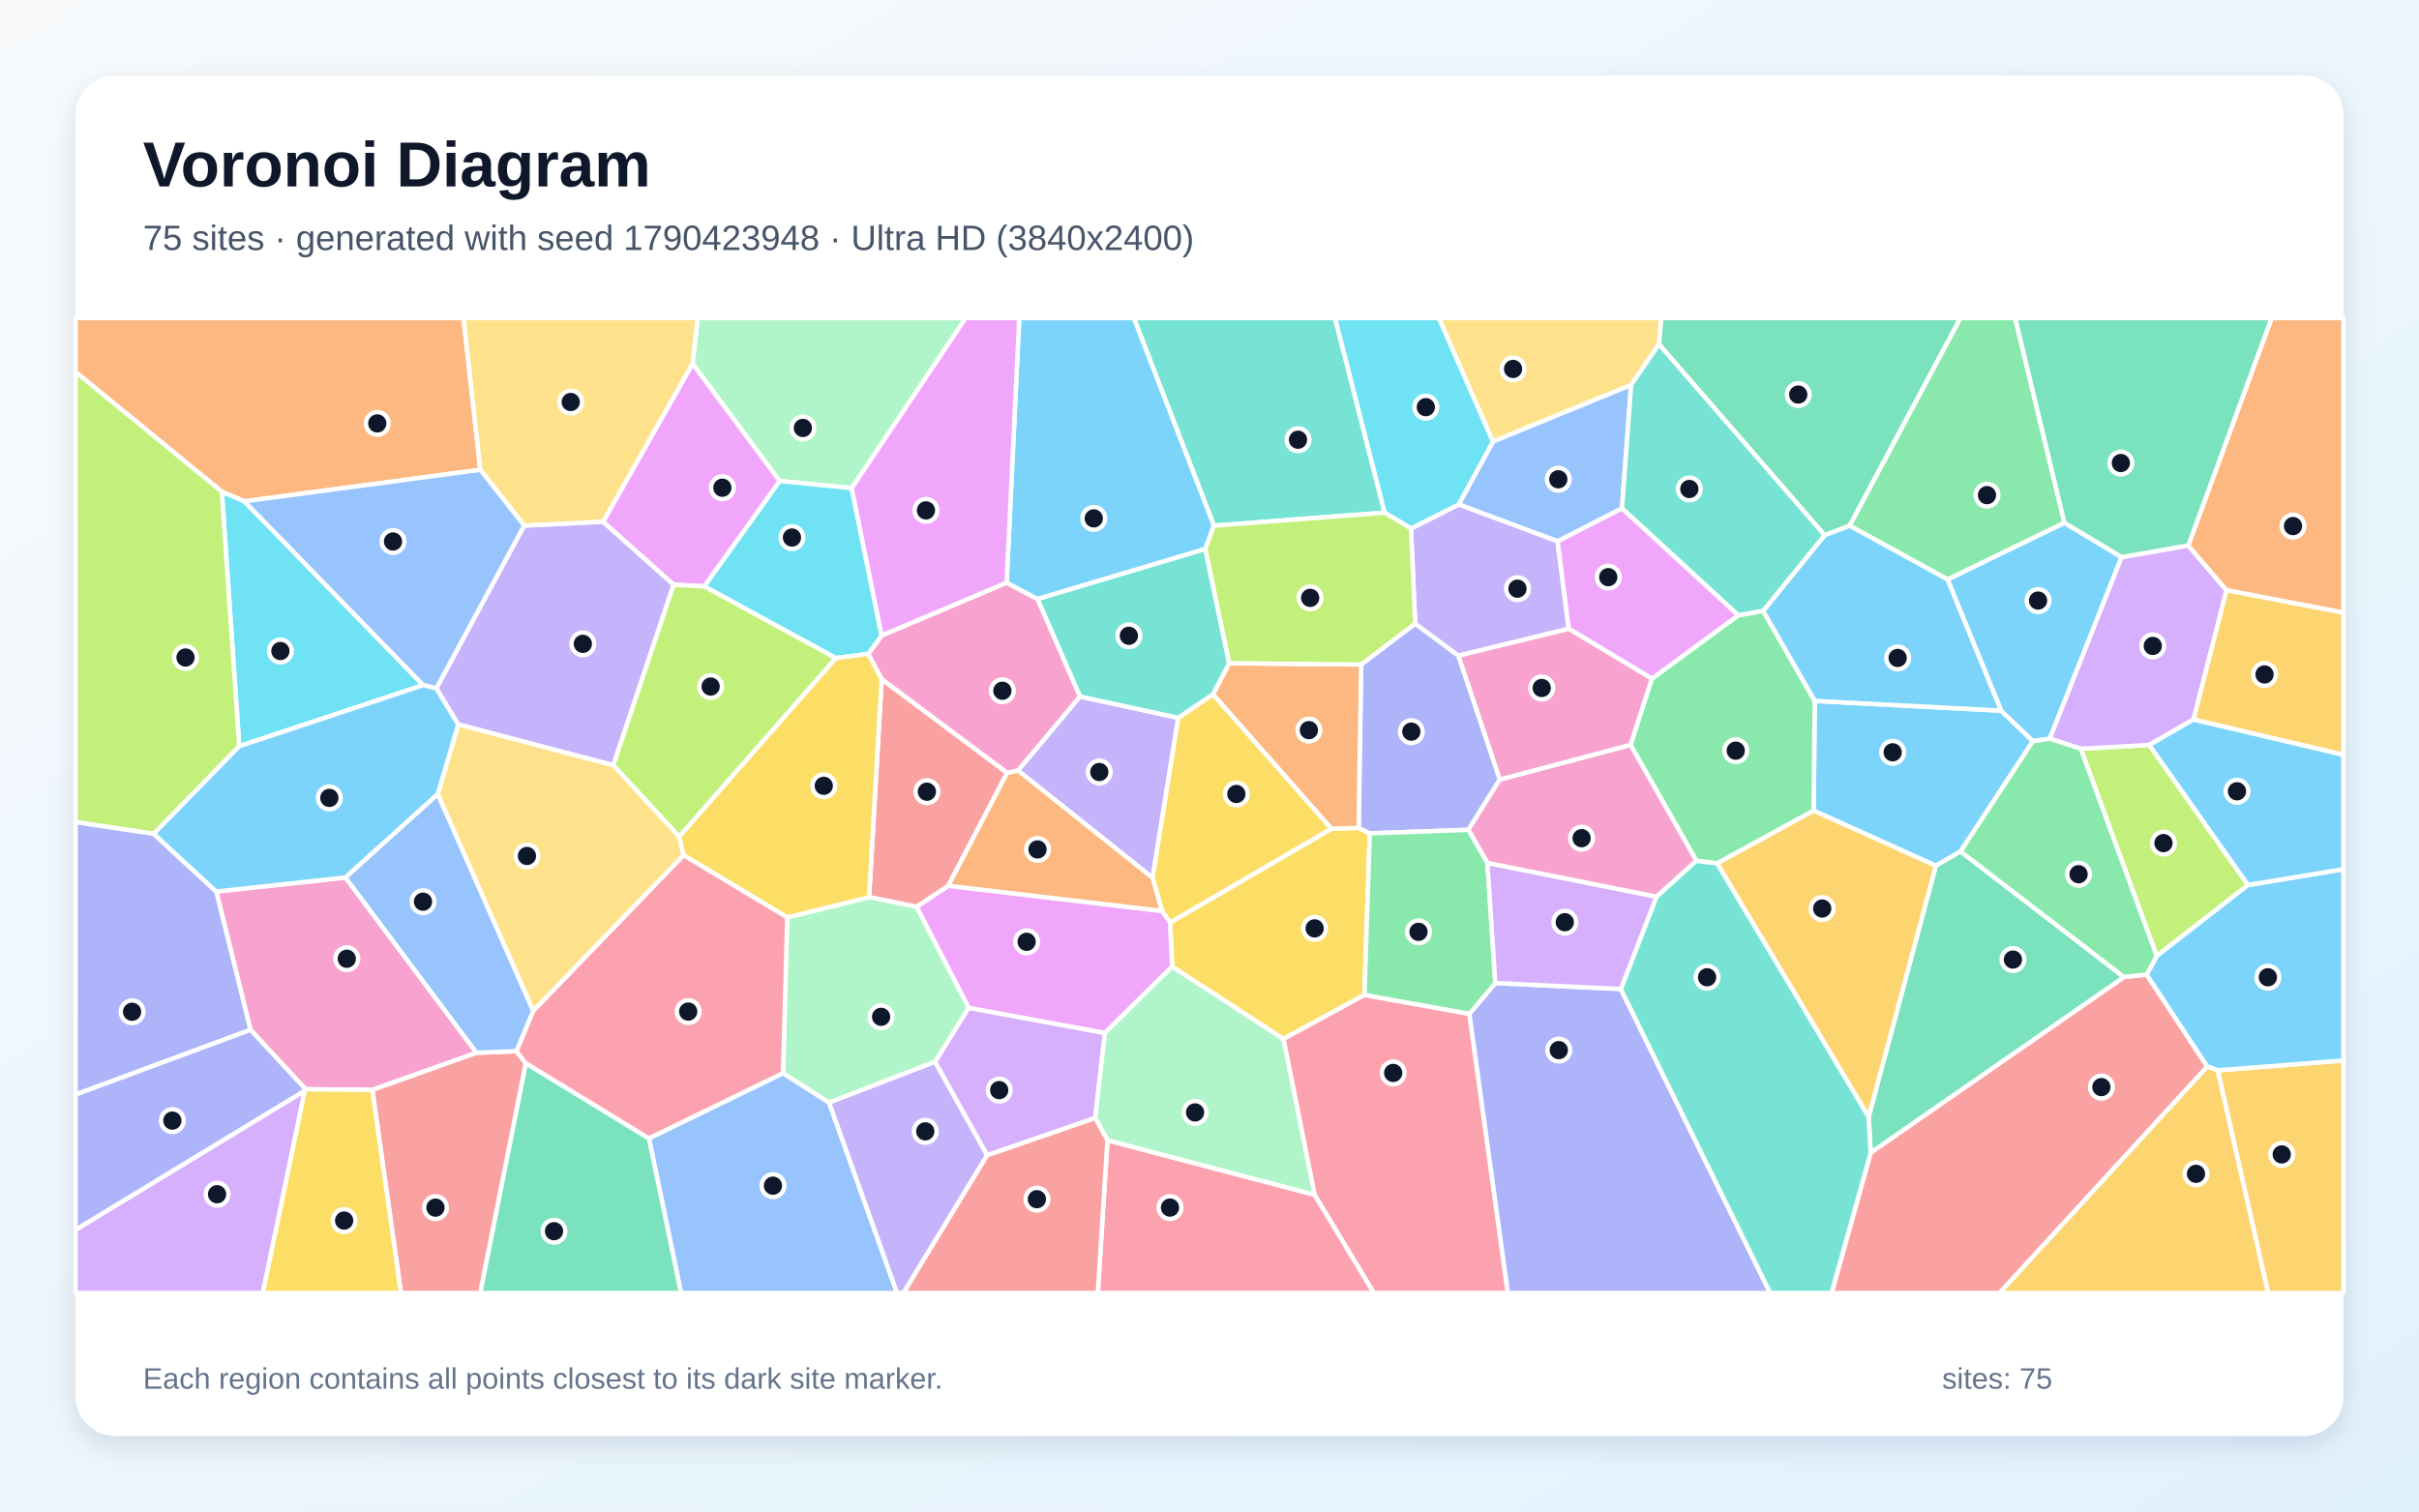
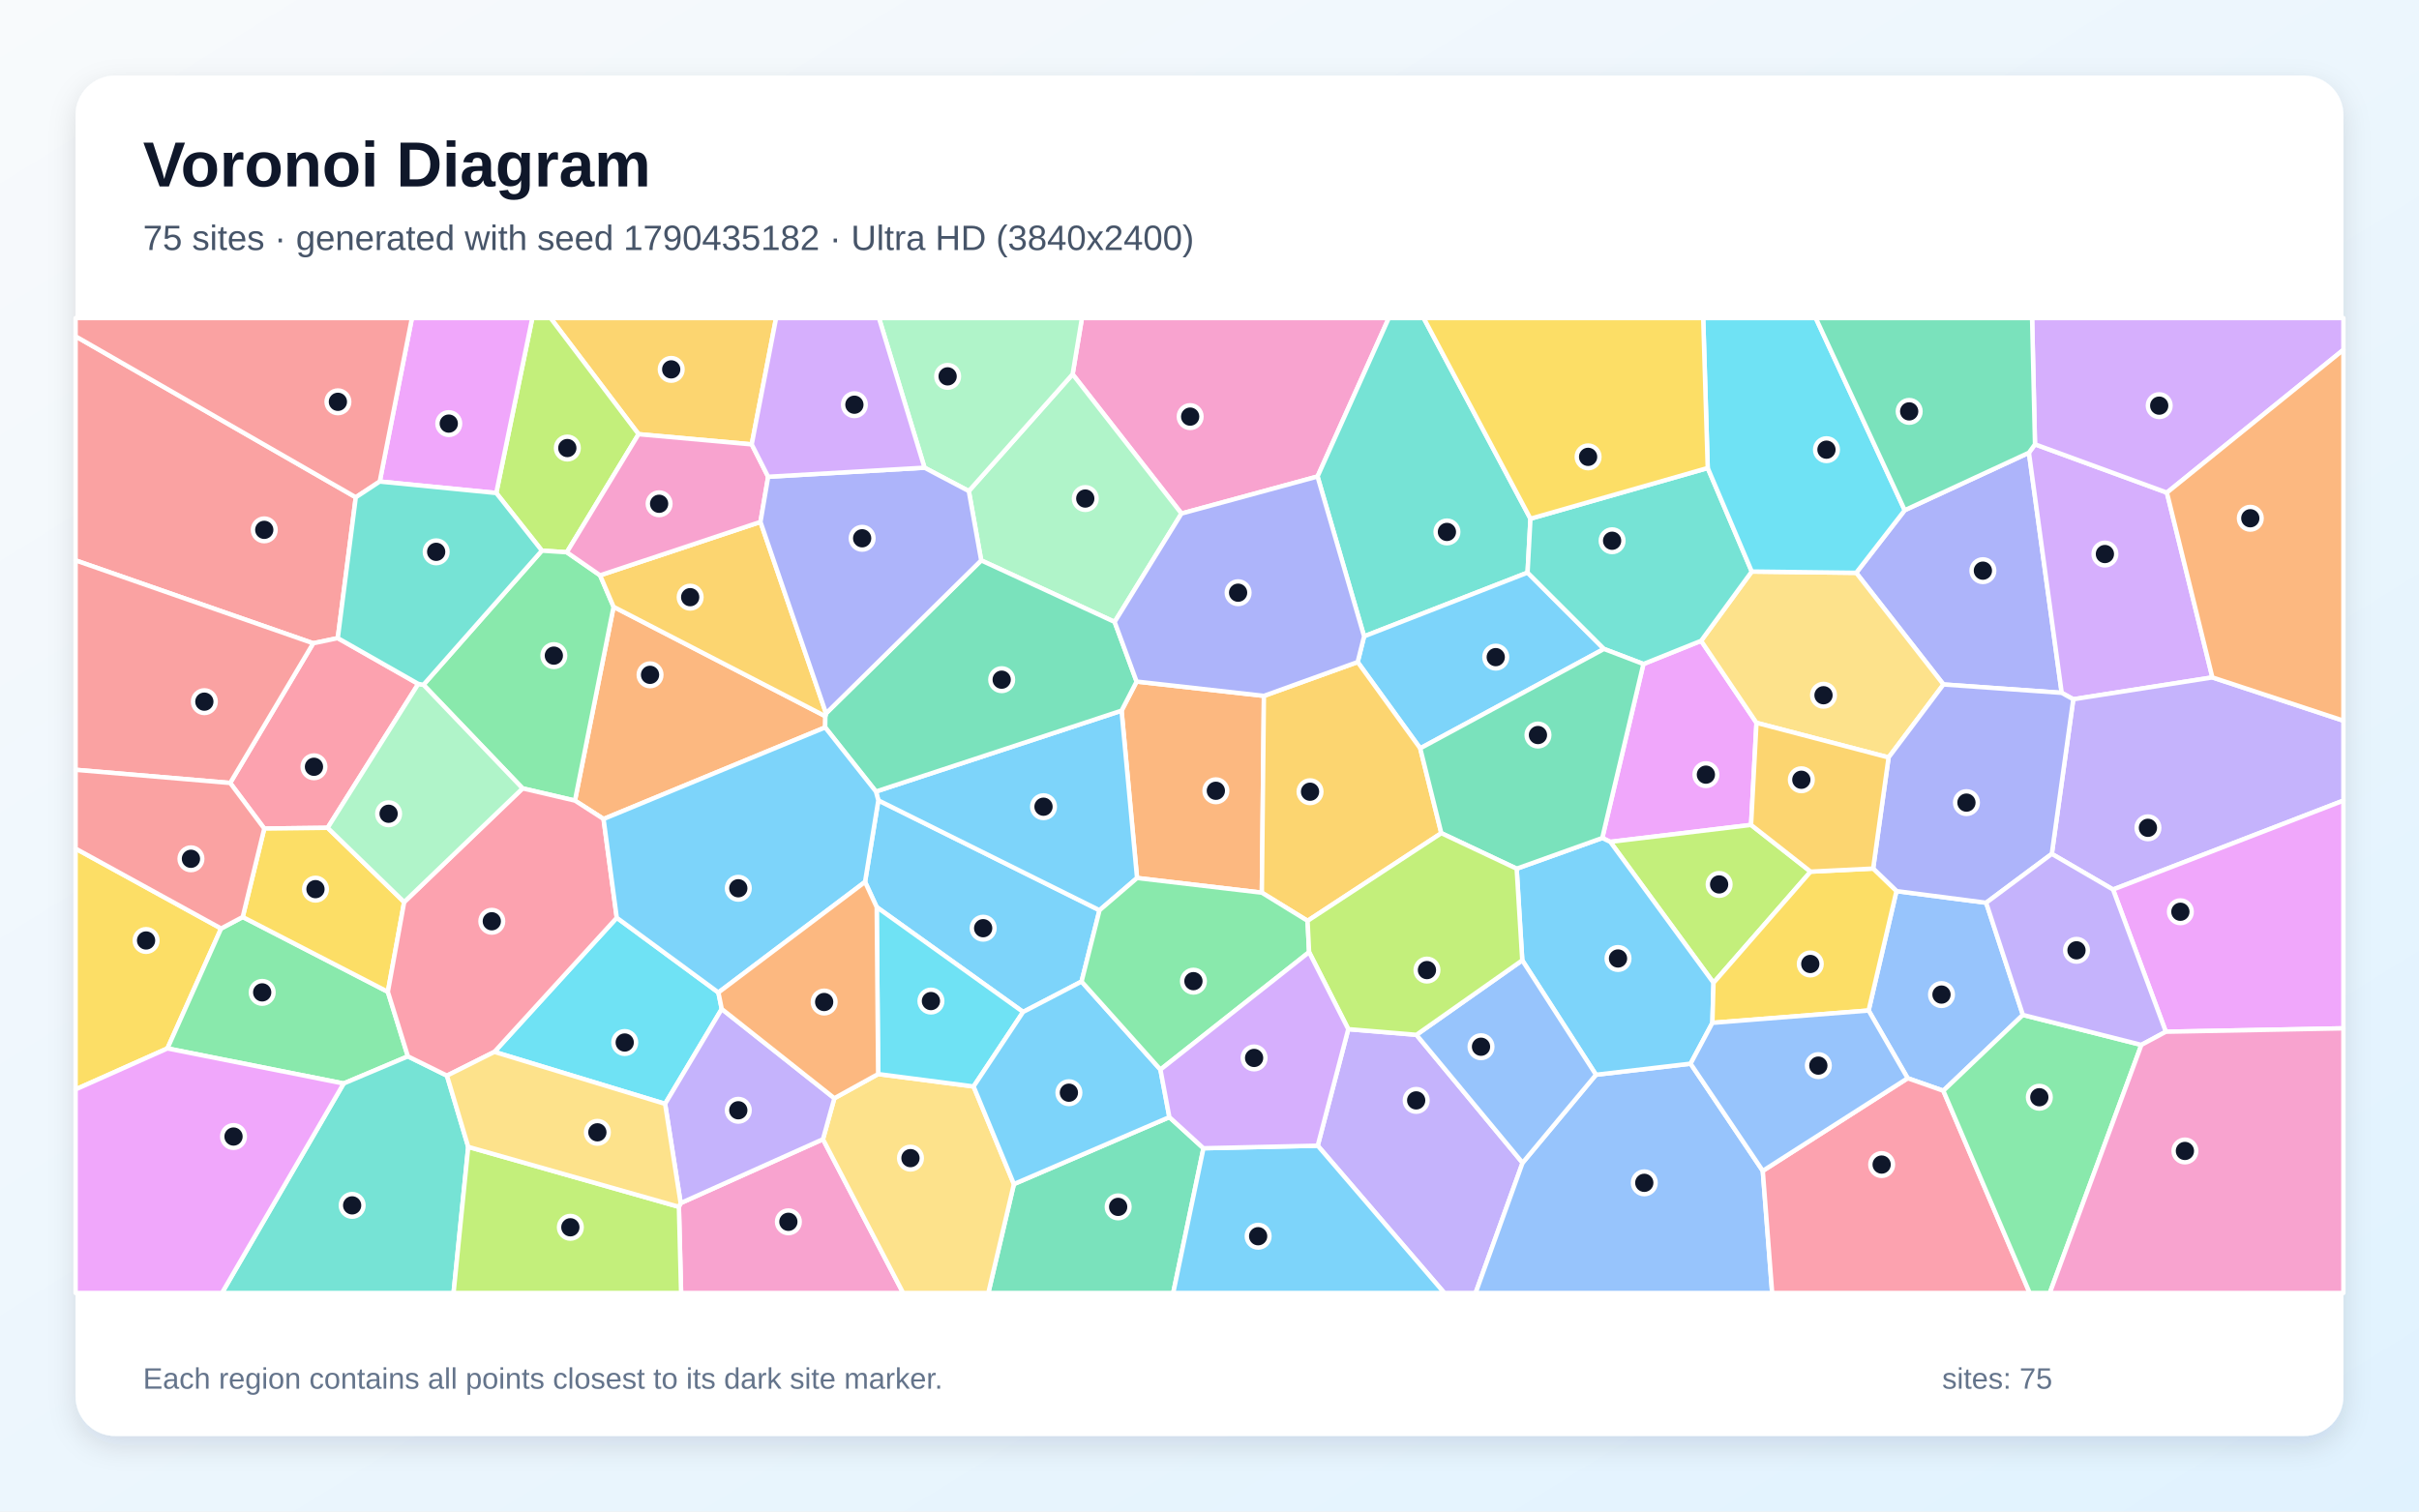
<svg xmlns="http://www.w3.org/2000/svg" width="3840" height="2400" viewBox="0 0 3840 2400" role="img" aria-labelledby="title description">
  <defs>
    <linearGradient id="background" x1="0" y1="0" x2="1" y2="1">
      <stop stop-color="#F8FAFC" />
      <stop offset="1" stop-color="#E0F2FE" />
    </linearGradient>
    <filter id="shadow" x="-5%" y="-5%" width="110%" height="110%">
      <feDropShadow dx="0" dy="15" stdDeviation="22" flood-color="#0F172A" flood-opacity=".12" />
    </filter>
  </defs>
  <rect width="3840" height="2400" fill="url(#background)" />
  <rect x="120" y="120" width="3600" height="2160" rx="63" fill="#FFFFFF" filter="url(#shadow)" />
  <g font-family="Arial, sans-serif">
    <text x="227" y="296" font-size="101" font-weight="700" fill="#0F172A">Voronoi Diagram</text>
-     <text x="227" y="397" font-size="56" fill="#475569">75 sites · generated with seed 1790423948 · Ultra HD (3840x2400)</text>
+     <text x="227" y="397" font-size="56" fill="#475569">75 sites · generated with seed 1790435182 · Ultra HD (3840x2400)</text>
  </g>
  <g stroke="#FFFFFF" stroke-width="7" stroke-linejoin="round">
-     <polygon points="3176.6,1128.4 3227.2,1176.8 3112.3,1351.9 3073.0,1374.7 2879.0,1287.2 2880.8,1112.9" fill="#38BDF8" fill-opacity="0.65" />
-     <polygon points="973.6,1215.1 727.4,1150.3 692.6,1093.0 832.1,834.5 957.4,828.3 1069.4,928.3" fill="#A78BFA" fill-opacity="0.65" />
-     <polygon points="1714.6,1106.0 1616.1,1223.5 1598.7,1227.3 1399.6,1078.5 1378.2,1038.3 1399.5,1009.1 1597.9,925.1 1647.2,951.2" fill="#F472B6" fill-opacity="0.65" />
-     <polygon points="762.5,745.9 387.9,796.0 352.1,780.7 120.0,590.6 120.0,505.0 735.8,505.0" fill="#FB923C" fill-opacity="0.65" />
-     <polygon points="2166.0,1579.8 2037.3,1649.7 1860.7,1534.9 1857.4,1464.9 2113.4,1315.8 2156.8,1314.5 2174.4,1323.2" fill="#FACC15" fill-opacity="0.65" />
-     <polygon points="2725.8,1371.0 2692.9,1366.8 2588.3,1182.7 2622.2,1077.6 2759.3,976.9 2798.9,969.9 2880.8,1112.9 2879.0,1287.2" fill="#4ADE80" fill-opacity="0.65" />
-     <polygon points="2198.1,814.0 1927.0,834.7 1799.9,505.0 2119.3,505.0" fill="#2DD4BF" fill-opacity="0.65" />
-     <polygon points="1030.1,1807.5 1243.0,1703.9 1316.2,1750.7 1424.0,2053.0 1081.1,2053.0" fill="#60A5FA" fill-opacity="0.65" />
-     <polygon points="1099.4,577.2 1237.9,763.7 1118.1,931.1 1069.4,928.3 957.4,828.3" fill="#E879F9" fill-opacity="0.65" />
-     <polygon points="834.6,1688.1 1030.1,1807.5 1081.1,2053.0 762.2,2053.0" fill="#34D399" fill-opacity="0.65" />
-     <polygon points="2969.6,1830.2 3371.6,1551.3 3407.6,1547.4 3504.0,1693.5 3174.2,2053.0 2907.5,2053.0" fill="#F87171" fill-opacity="0.65" />
-     <polygon points="2160.7,1055.1 2246.5,990.1 2315.2,1041.1 2380.9,1237.7 2330.9,1317.6 2174.4,1323.2 2156.8,1314.5" fill="#818CF8" fill-opacity="0.65" />
-     <polygon points="3520.4,1699.5 3720.0,1683.8 3720.0,2053.0 3600.4,2053.0" fill="#FBBF24" fill-opacity="0.65" />
-     <polygon points="3568.6,1405.2 3423.7,1518.0 3303.0,1188.8 3411.9,1182.9" fill="#A3E635" fill-opacity="0.65" />
-     <polygon points="1567.0,1834.4 1484.2,1686.0 1537.5,1600.1 1754.0,1640.1 1738.6,1775.2" fill="#C084FC" fill-opacity="0.65" />
-     <polygon points="2086.7,1897.0 2037.3,1649.7 2166.0,1579.8 2332.6,1609.7 2393.7,2053.0 2180.8,2053.0" fill="#FB7185" fill-opacity="0.65" />
-     <polygon points="379.8,1184.9 352.1,780.7 387.9,796.0 671.8,1087.8" fill="#22D3EE" fill-opacity="0.65" />
-     <polygon points="1352.0,775.1 1237.9,763.7 1099.4,577.2 1107.5,505.0 1532.9,505.0" fill="#86EFAC" fill-opacity="0.65" />
-     <polygon points="2633.6,546.4 2589.3,611.3 2369.9,701.2 2284.0,505.0 2637.3,505.0" fill="#FCD34D" fill-opacity="0.65" />
-     <polygon points="1927.0,834.7 1913.4,871.7 1647.2,951.2 1597.9,925.1 1618.0,505.0 1799.9,505.0" fill="#38BDF8" fill-opacity="0.65" />
-     <polygon points="3367.9,884.6 3253.9,1172.9 3227.2,1176.8 3176.6,1128.4 3091.5,920.0 3277.1,830.0" fill="#38BDF8" fill-opacity="0.65" />
-     <polygon points="1616.1,1223.5 1714.6,1106.0 1870.4,1139.7 1829.7,1393.9" fill="#A78BFA" fill-opacity="0.65" />
-     <polygon points="2629.5,1424.0 2361.2,1370.4 2330.9,1317.6 2380.9,1237.7 2588.3,1182.7 2692.9,1366.8" fill="#F472B6" fill-opacity="0.65" />
-     <polygon points="1925.4,1102.4 1951.3,1053.1 2160.7,1055.1 2156.8,1314.5 2113.4,1315.8" fill="#FB923C" fill-opacity="0.65" />
-     <polygon points="1844.4,1446.4 1829.7,1393.9 1870.4,1139.7 1925.4,1102.4 2113.4,1315.8 1857.4,1464.9" fill="#FACC15" fill-opacity="0.65" />
-     <polygon points="3277.1,830.0 3091.5,920.0 2936.0,834.6 3111.8,505.0 3199.0,505.0" fill="#4ADE80" fill-opacity="0.65" />
-     <polygon points="1913.4,871.7 1951.3,1053.1 1925.4,1102.4 1870.4,1139.7 1714.6,1106.0 1647.2,951.2" fill="#2DD4BF" fill-opacity="0.65" />
-     <polygon points="2574.8,807.3 2472.6,859.5 2315.5,801.0 2369.9,701.2 2589.3,611.3" fill="#60A5FA" fill-opacity="0.65" />
-     <polygon points="1754.0,1640.1 1537.5,1600.1 1454.9,1439.8 1505.3,1406.4 1844.4,1446.4 1857.4,1464.9 1860.7,1534.9" fill="#E879F9" fill-opacity="0.65" />
-     <polygon points="2966.3,1773.5 3073.0,1374.7 3112.3,1351.9 3371.6,1551.3 2969.6,1830.2" fill="#34D399" fill-opacity="0.65" />
-     <polygon points="1505.3,1406.4 1454.9,1439.8 1379.6,1424.5 1399.6,1078.5 1598.7,1227.3" fill="#F87171" fill-opacity="0.65" />
-     <polygon points="2332.6,1609.7 2373.7,1560.9 2572.9,1570.3 2810.1,2053.0 2393.7,2053.0" fill="#818CF8" fill-opacity="0.65" />
-     <polygon points="2725.8,1371.0 2879.0,1287.2 3073.0,1374.7 2966.3,1773.5" fill="#FBBF24" fill-opacity="0.65" />
-     <polygon points="379.8,1184.9 244.0,1324.0 120.0,1305.4 120.0,590.6 352.1,780.7" fill="#A3E635" fill-opacity="0.65" />
-     <polygon points="3473.7,866.1 3534.5,937.2 3482.1,1142.3 3411.9,1182.9 3303.0,1188.8 3253.9,1172.9 3367.9,884.6" fill="#C084FC" fill-opacity="0.65" />
-     <polygon points="1758.0,1810.5 2086.7,1897.0 2180.8,2053.0 1742.7,2053.0" fill="#FB7185" fill-opacity="0.65" />
-     <polygon points="1352.0,775.1 1399.5,1009.1 1378.2,1038.3 1326.7,1044.9 1118.1,931.1 1237.9,763.7" fill="#22D3EE" fill-opacity="0.65" />
-     <polygon points="1249.7,1456.7 1379.6,1424.5 1454.9,1439.8 1537.5,1600.1 1484.2,1686.0 1316.2,1750.7 1243.0,1703.9" fill="#86EFAC" fill-opacity="0.65" />
-     <polygon points="1099.4,577.2 957.4,828.3 832.1,834.5 762.5,745.9 735.8,505.0 1107.5,505.0" fill="#FCD34D" fill-opacity="0.65" />
-     <polygon points="2896.6,849.5 2936.0,834.6 3091.5,920.0 3176.6,1128.4 2880.8,1112.9 2798.9,969.9" fill="#38BDF8" fill-opacity="0.65" />
-     <polygon points="3520.4,1699.5 3504.0,1693.5 3407.6,1547.4 3423.7,1518.0 3568.6,1405.2 3720.0,1380.1 3720.0,1683.8" fill="#38BDF8" fill-opacity="0.65" />
-     <polygon points="2239.8,839.2 2315.5,801.0 2472.6,859.5 2490.3,998.4 2315.2,1041.1 2246.5,990.1" fill="#A78BFA" fill-opacity="0.65" />
-     <polygon points="548.4,1393.3 756.5,1671.6 591.0,1730.6 485.1,1729.5 397.6,1635.2 343.3,1415.6" fill="#F472B6" fill-opacity="0.65" />
-     <polygon points="1505.3,1406.4 1598.7,1227.3 1616.1,1223.5 1829.7,1393.9 1844.4,1446.4" fill="#FB923C" fill-opacity="0.65" />
-     <polygon points="1379.6,1424.5 1249.7,1456.7 1085.0,1357.8 1078.0,1328.3 1326.7,1044.9 1378.2,1038.3 1399.6,1078.5" fill="#FACC15" fill-opacity="0.65" />
-     <polygon points="3253.9,1172.9 3303.0,1188.8 3423.7,1518.0 3407.6,1547.4 3371.6,1551.3 3112.3,1351.9 3227.2,1176.8" fill="#4ADE80" fill-opacity="0.65" />
-     <polygon points="2896.6,849.5 2798.9,969.9 2759.3,976.9 2574.8,807.3 2589.3,611.3 2633.6,546.4" fill="#2DD4BF" fill-opacity="0.65" />
-     <polygon points="671.8,1087.8 387.9,796.0 762.5,745.9 832.1,834.5 692.6,1093.0" fill="#60A5FA" fill-opacity="0.65" />
-     <polygon points="2490.3,998.4 2472.6,859.5 2574.8,807.3 2759.3,976.9 2622.2,1077.6" fill="#E879F9" fill-opacity="0.65" />
-     <polygon points="2936.0,834.6 2896.6,849.5 2633.6,546.4 2637.3,505.0 3111.8,505.0" fill="#34D399" fill-opacity="0.65" />
-     <polygon points="591.0,1730.6 756.5,1671.6 819.8,1669.0 834.6,1688.1 762.2,2053.0 636.5,2053.0" fill="#F87171" fill-opacity="0.65" />
-     <polygon points="120.0,1738.0 120.0,1305.4 244.0,1324.0 343.3,1415.6 397.6,1635.2" fill="#818CF8" fill-opacity="0.65" />
-     <polygon points="3504.0,1693.5 3520.4,1699.5 3600.4,2053.0 3174.2,2053.0" fill="#FBBF24" fill-opacity="0.65" />
-     <polygon points="1326.7,1044.9 1078.0,1328.3 973.6,1215.1 1069.4,928.3 1118.1,931.1" fill="#A3E635" fill-opacity="0.65" />
-     <polygon points="120.0,1952.6 483.9,1731.7 417.3,2053.0 120.0,2053.0" fill="#C084FC" fill-opacity="0.65" />
-     <polygon points="834.6,1688.1 819.8,1669.0 846.3,1605.1 1085.0,1357.8 1249.7,1456.7 1243.0,1703.9 1030.1,1807.5" fill="#FB7185" fill-opacity="0.65" />
-     <polygon points="2369.9,701.2 2315.5,801.0 2239.8,839.2 2198.1,814.0 2119.3,505.0 2284.0,505.0" fill="#22D3EE" fill-opacity="0.65" />
-     <polygon points="1758.0,1810.5 1738.6,1775.2 1754.0,1640.1 1860.7,1534.9 2037.3,1649.7 2086.7,1897.0" fill="#86EFAC" fill-opacity="0.65" />
-     <polygon points="846.3,1605.1 694.9,1261.1 727.4,1150.3 973.6,1215.1 1078.0,1328.3 1085.0,1357.8" fill="#FCD34D" fill-opacity="0.65" />
-     <polygon points="3568.6,1405.2 3411.9,1182.9 3482.1,1142.3 3720.0,1198.3 3720.0,1380.1" fill="#38BDF8" fill-opacity="0.65" />
-     <polygon points="694.9,1261.1 548.4,1393.3 343.3,1415.6 244.0,1324.0 379.8,1184.9 671.8,1087.8 692.6,1093.0 727.4,1150.3" fill="#38BDF8" fill-opacity="0.65" />
-     <polygon points="1316.2,1750.7 1484.2,1686.0 1567.0,1834.4 1434.2,2053.0 1424.0,2053.0" fill="#A78BFA" fill-opacity="0.65" />
-     <polygon points="2490.3,998.4 2622.2,1077.6 2588.3,1182.7 2380.9,1237.7 2315.2,1041.1" fill="#F472B6" fill-opacity="0.65" />
-     <polygon points="3534.5,937.2 3473.7,866.1 3606.0,505.0 3720.0,505.0 3720.0,972.8" fill="#FB923C" fill-opacity="0.65" />
-     <polygon points="483.9,1731.7 485.1,1729.5 591.0,1730.6 636.5,2053.0 417.3,2053.0" fill="#FACC15" fill-opacity="0.65" />
-     <polygon points="2361.2,1370.4 2373.7,1560.9 2332.6,1609.7 2166.0,1579.8 2174.4,1323.2 2330.9,1317.6" fill="#4ADE80" fill-opacity="0.65" />
-     <polygon points="2572.9,1570.3 2629.5,1424.0 2692.9,1366.8 2725.8,1371.0 2966.3,1773.5 2969.6,1830.2 2907.5,2053.0 2810.1,2053.0" fill="#2DD4BF" fill-opacity="0.65" />
-     <polygon points="694.9,1261.1 846.3,1605.1 819.8,1669.0 756.5,1671.6 548.4,1393.3" fill="#60A5FA" fill-opacity="0.65" />
-     <polygon points="1597.9,925.1 1399.5,1009.1 1352.0,775.1 1532.9,505.0 1618.0,505.0" fill="#E879F9" fill-opacity="0.65" />
-     <polygon points="3473.7,866.1 3367.9,884.6 3277.1,830.0 3199.0,505.0 3606.0,505.0" fill="#34D399" fill-opacity="0.65" />
-     <polygon points="1567.0,1834.4 1738.6,1775.2 1758.0,1810.5 1742.7,2053.0 1434.2,2053.0" fill="#F87171" fill-opacity="0.65" />
-     <polygon points="483.9,1731.7 120.0,1952.6 120.0,1738.0 397.6,1635.2 485.1,1729.5" fill="#818CF8" fill-opacity="0.65" />
-     <polygon points="3482.1,1142.3 3534.5,937.2 3720.0,972.8 3720.0,1198.3" fill="#FBBF24" fill-opacity="0.65" />
-     <polygon points="1951.3,1053.1 1913.4,871.7 1927.0,834.7 2198.1,814.0 2239.8,839.2 2246.5,990.1 2160.7,1055.1" fill="#A3E635" fill-opacity="0.65" />
-     <polygon points="2572.9,1570.3 2373.7,1560.9 2361.2,1370.4 2629.5,1424.0" fill="#C084FC" fill-opacity="0.65" />
+     <polygon points="1716.9,1558.5 1624.1,1606.8 1391.7,1440.3 1373.2,1400.3 1394.3,1270.8 1745.4,1445.3" fill="#38BDF8" fill-opacity="0.65" />
+     <polygon points="2091.8,1819.1 2140.3,1634.1 2248.5,1643.1 2417.0,1846.3 2342.4,2053.0 2292.8,2053.0" fill="#A78BFA" fill-opacity="0.65" />
+     <polygon points="2091.5,756.6 1875.5,815.4 1702.7,594.2 1717.5,505.0 2204.6,505.0" fill="#F472B6" fill-opacity="0.65" />
+     <polygon points="1805.0,1394.1 1780.4,1128.4 1804.3,1082.2 2006.4,1104.9 2003.1,1417.4" fill="#FB923C" fill-opacity="0.65" />
+     <polygon points="351.0,1474.3 265.8,1664.7 120.0,1729.8 120.0,1347.4" fill="#FACC15" fill-opacity="0.65" />
+     <polygon points="647.5,1677.3 545.5,1720.4 265.8,1664.7 351.0,1474.3 385.3,1456.0 615.7,1574.8" fill="#4ADE80" fill-opacity="0.65" />
+     <polygon points="2429.5,823.6 2424.9,909.2 2165.4,1010.4 2091.5,756.6 2204.6,505.0 2260.0,505.0" fill="#2DD4BF" fill-opacity="0.65" />
+     <polygon points="3211.2,1611.5 3084.9,1731.9 3028.3,1712.0 2966.3,1604.5 3010.5,1414.9 3152.9,1433.4" fill="#60A5FA" fill-opacity="0.65" />
+     <polygon points="2779.7,1309.8 2556.2,1336.7 2543.5,1330.6 2608.8,1054.3 2700.4,1017.5 2788.3,1147.7" fill="#E879F9" fill-opacity="0.65" />
+     <polygon points="1609.5,1880.1 1856.3,1773.8 1910.4,1823.2 1862.4,2053.0 1568.9,2053.0" fill="#34D399" fill-opacity="0.65" />
+     <polygon points="564.8,789.6 536.2,1013.2 497.2,1021.4 120.0,889.8 120.0,534.0" fill="#F87171" fill-opacity="0.65" />
+     <polygon points="3023.6,810.1 3220.8,718.8 3272.8,1100.1 3085.1,1086.8 2946.6,909.5" fill="#818CF8" fill-opacity="0.65" />
+     <polygon points="1193.3,705.6 1013.7,689.4 874.0,505.0 1232.0,505.0" fill="#FBBF24" fill-opacity="0.65" />
+     <polygon points="899.8,876.9 860.2,874.3 787.8,782.8 845.0,505.0 874.0,505.0 1013.7,689.4" fill="#A3E635" fill-opacity="0.65" />
+     <polygon points="3512.0,1075.6 3291.2,1110.3 3272.8,1100.1 3220.8,718.8 3230.4,705.5 3439.8,782.2" fill="#C084FC" fill-opacity="0.65" />
+     <polygon points="664.0,1085.9 520.1,1314.4 419.5,1315.6 365.4,1243.2 497.2,1021.4 536.2,1013.2" fill="#FB7185" fill-opacity="0.65" />
+     <polygon points="784.8,1670.2 979.1,1457.2 1140.4,1575.9 1145.7,1602.1 1055.8,1752.7" fill="#22D3EE" fill-opacity="0.65" />
+     <polygon points="1537.9,779.7 1702.7,594.2 1875.5,815.4 1769.4,987.5 1557.6,889.8" fill="#86EFAC" fill-opacity="0.65" />
+     <polygon points="2780.8,907.5 2946.6,909.5 3085.1,1086.8 2998.0,1202.7 2788.3,1147.7 2700.4,1017.5" fill="#FCD34D" fill-opacity="0.65" />
+     <polygon points="2546.2,1030.4 2254.5,1188.2 2155.2,1051.2 2165.4,1010.4 2424.9,909.2" fill="#38BDF8" fill-opacity="0.65" />
+     <polygon points="1390.5,1256.8 1780.4,1128.4 1805.0,1394.1 1745.4,1445.3 1394.3,1270.8" fill="#38BDF8" fill-opacity="0.65" />
+     <polygon points="3354.3,1412.4 3257.1,1355.8 3291.2,1110.3 3512.0,1075.6 3720.0,1144.3 3720.0,1271.2" fill="#A78BFA" fill-opacity="0.65" />
+     <polygon points="1077.7,1916.2 1080.5,1910.3 1306.4,1808.9 1433.7,2053.0 1081.2,2053.0" fill="#F472B6" fill-opacity="0.65" />
+     <polygon points="958.1,1300.4 912.7,1271.2 974.0,963.5 1310.2,1137.2 1309.9,1155.0" fill="#FB923C" fill-opacity="0.65" />
+     <polygon points="641.6,1432.3 615.7,1574.8 385.3,1456.0 419.5,1315.6 520.1,1314.4" fill="#FACC15" fill-opacity="0.65" />
+     <polygon points="952.6,913.5 974.0,963.5 912.7,1271.2 829.6,1251.8 672.2,1087.3 860.2,874.3 899.8,876.9" fill="#4ADE80" fill-opacity="0.65" />
+     <polygon points="2710.9,743.1 2780.8,907.5 2700.4,1017.5 2608.8,1054.3 2546.2,1030.4 2424.9,909.2 2429.5,823.6" fill="#2DD4BF" fill-opacity="0.65" />
+     <polygon points="2417.0,1846.3 2533.5,1706.5 2683.7,1688.9 2798.3,1859.1 2813.2,2053.0 2342.4,2053.0" fill="#60A5FA" fill-opacity="0.65" />
+     <polygon points="787.8,782.8 602.8,764.6 653.9,505.0 845.0,505.0" fill="#E879F9" fill-opacity="0.65" />
+     <polygon points="1309.9,1155.0 1310.2,1137.2 1311.3,1132.7 1557.6,889.8 1769.4,987.5 1804.3,1082.2 1780.4,1128.4 1390.5,1256.8" fill="#34D399" fill-opacity="0.65" />
+     <polygon points="602.8,764.6 564.8,789.6 120.0,534.0 120.0,505.0 653.9,505.0" fill="#F87171" fill-opacity="0.65" />
+     <polygon points="3257.1,1355.8 3152.9,1433.4 3010.5,1414.9 2973.5,1379.1 2998.0,1202.7 3085.1,1086.8 3272.8,1100.1 3291.2,1110.3" fill="#818CF8" fill-opacity="0.65" />
+     <polygon points="1207.2,828.7 1311.3,1132.7 1310.2,1137.2 974.0,963.5 952.6,913.5" fill="#FBBF24" fill-opacity="0.65" />
+     <polygon points="2874.2,1384.0 2720.1,1560.5 2556.2,1336.7 2779.7,1309.8" fill="#A3E635" fill-opacity="0.65" />
+     <polygon points="3439.8,782.2 3230.4,705.5 3225.8,505.0 3720.0,505.0 3720.0,555.4" fill="#C084FC" fill-opacity="0.65" />
+     <polygon points="2798.3,1859.1 3028.3,1712.0 3084.9,1731.9 3222.0,2053.0 2813.2,2053.0" fill="#FB7185" fill-opacity="0.65" />
+     <polygon points="3023.6,810.1 2946.6,909.5 2780.8,907.5 2710.9,743.1 2703.7,505.0 2882.4,505.0" fill="#22D3EE" fill-opacity="0.65" />
+     <polygon points="1702.7,594.2 1537.9,779.7 1467.6,742.6 1395.3,505.0 1717.5,505.0" fill="#86EFAC" fill-opacity="0.65" />
+     <polygon points="1306.4,1808.9 1324.5,1743.8 1394.0,1705.4 1545.5,1725.1 1609.5,1880.1 1568.9,2053.0 1433.7,2053.0" fill="#FCD34D" fill-opacity="0.65" />
+     <polygon points="1910.4,1823.2 2091.8,1819.1 2292.8,2053.0 1862.4,2053.0" fill="#38BDF8" fill-opacity="0.65" />
+     <polygon points="2720.1,1560.5 2718.3,1624.1 2683.7,1688.9 2533.5,1706.5 2416.5,1524.8 2407.6,1379.3 2543.5,1330.6 2556.2,1336.7" fill="#38BDF8" fill-opacity="0.65" />
+     <polygon points="1324.5,1743.8 1306.4,1808.9 1080.5,1910.3 1055.8,1752.7 1145.7,1602.1" fill="#A78BFA" fill-opacity="0.65" />
+     <polygon points="1219.4,757.0 1207.2,828.7 952.6,913.5 899.8,876.9 1013.7,689.4 1193.3,705.6" fill="#F472B6" fill-opacity="0.65" />
+     <polygon points="3512.0,1075.6 3439.8,782.2 3720.0,555.4 3720.0,1144.3" fill="#FB923C" fill-opacity="0.65" />
+     <polygon points="2718.3,1624.1 2720.1,1560.5 2874.2,1384.0 2973.5,1379.1 3010.5,1414.9 2966.3,1604.5" fill="#FACC15" fill-opacity="0.65" />
+     <polygon points="3084.9,1731.9 3211.2,1611.5 3399.3,1659.1 3253.9,2053.0 3222.0,2053.0" fill="#4ADE80" fill-opacity="0.65" />
+     <polygon points="545.5,1720.4 647.5,1677.3 709.5,1707.9 743.3,1821.0 720.0,2053.0 352.3,2053.0" fill="#2DD4BF" fill-opacity="0.65" />
+     <polygon points="2798.3,1859.1 2683.7,1688.9 2718.3,1624.1 2966.3,1604.5 3028.3,1712.0" fill="#60A5FA" fill-opacity="0.65" />
+     <polygon points="3438.1,1638.2 3354.3,1412.4 3720.0,1271.2 3720.0,1632.8" fill="#E879F9" fill-opacity="0.65" />
+     <polygon points="3230.4,705.5 3220.8,718.8 3023.6,810.1 2882.4,505.0 3225.8,505.0" fill="#34D399" fill-opacity="0.65" />
+     <polygon points="365.4,1243.2 120.0,1222.3 120.0,889.8 497.2,1021.4" fill="#F87171" fill-opacity="0.65" />
+     <polygon points="1467.6,742.6 1537.9,779.7 1557.6,889.8 1311.3,1132.7 1207.2,828.7 1219.4,757.0" fill="#818CF8" fill-opacity="0.65" />
+     <polygon points="2155.2,1051.2 2254.5,1188.2 2288.0,1322.9 2075.7,1462.1 2003.1,1417.4 2006.4,1104.9" fill="#FBBF24" fill-opacity="0.65" />
+     <polygon points="743.3,1821.0 1077.7,1916.2 1081.2,2053.0 720.0,2053.0" fill="#A3E635" fill-opacity="0.65" />
+     <polygon points="1467.6,742.6 1219.4,757.0 1193.3,705.6 1232.0,505.0 1395.3,505.0" fill="#C084FC" fill-opacity="0.65" />
+     <polygon points="829.6,1251.8 912.7,1271.2 958.1,1300.4 979.1,1457.2 784.8,1670.2 709.5,1707.9 647.5,1677.3 615.7,1574.8 641.6,1432.3" fill="#FB7185" fill-opacity="0.65" />
+     <polygon points="1545.5,1725.1 1394.0,1705.4 1391.7,1440.3 1624.1,1606.8" fill="#22D3EE" fill-opacity="0.65" />
+     <polygon points="672.2,1087.3 829.6,1251.8 641.6,1432.3 520.1,1314.4 664.0,1085.9" fill="#86EFAC" fill-opacity="0.65" />
+     <polygon points="743.3,1821.0 709.5,1707.9 784.8,1670.2 1055.8,1752.7 1080.5,1910.3 1077.7,1916.2" fill="#FCD34D" fill-opacity="0.65" />
+     <polygon points="1545.5,1725.1 1624.1,1606.8 1716.9,1558.5 1842.1,1698.3 1856.3,1773.8 1609.5,1880.1" fill="#38BDF8" fill-opacity="0.65" />
+     <polygon points="1140.4,1575.9 979.1,1457.2 958.1,1300.4 1309.9,1155.0 1390.5,1256.8 1394.3,1270.8 1373.2,1400.3" fill="#38BDF8" fill-opacity="0.65" />
+     <polygon points="3438.1,1638.2 3399.3,1659.1 3211.2,1611.5 3152.9,1433.4 3257.1,1355.8 3354.3,1412.4" fill="#A78BFA" fill-opacity="0.65" />
+     <polygon points="3399.3,1659.1 3438.1,1638.2 3720.0,1632.8 3720.0,2053.0 3253.9,2053.0" fill="#F472B6" fill-opacity="0.65" />
+     <polygon points="1394.0,1705.4 1324.5,1743.8 1145.7,1602.1 1140.4,1575.9 1373.2,1400.3 1391.7,1440.3" fill="#FB923C" fill-opacity="0.65" />
+     <polygon points="2710.9,743.1 2429.5,823.6 2260.0,505.0 2703.7,505.0" fill="#FACC15" fill-opacity="0.65" />
+     <polygon points="1842.1,1698.3 1716.9,1558.5 1745.4,1445.3 1805.0,1394.1 2003.1,1417.4 2075.7,1462.1 2078.1,1511.8" fill="#4ADE80" fill-opacity="0.65" />
+     <polygon points="672.2,1087.3 664.0,1085.9 536.2,1013.2 564.8,789.6 602.8,764.6 787.8,782.8 860.2,874.3" fill="#2DD4BF" fill-opacity="0.65" />
+     <polygon points="2416.5,1524.8 2533.5,1706.5 2417.0,1846.3 2248.5,1643.1" fill="#60A5FA" fill-opacity="0.65" />
+     <polygon points="120.0,1729.8 265.8,1664.7 545.5,1720.4 352.3,2053.0 120.0,2053.0" fill="#E879F9" fill-opacity="0.65" />
+     <polygon points="2288.0,1322.9 2254.5,1188.2 2546.2,1030.4 2608.8,1054.3 2543.5,1330.6 2407.6,1379.3" fill="#34D399" fill-opacity="0.65" />
+     <polygon points="365.4,1243.2 419.5,1315.6 385.3,1456.0 351.0,1474.3 120.0,1347.4 120.0,1222.3" fill="#F87171" fill-opacity="0.65" />
+     <polygon points="2165.4,1010.4 2155.2,1051.2 2006.4,1104.9 1804.3,1082.2 1769.4,987.5 1875.5,815.4 2091.5,756.6" fill="#818CF8" fill-opacity="0.65" />
+     <polygon points="2998.0,1202.7 2973.5,1379.1 2874.2,1384.0 2779.7,1309.8 2788.3,1147.7" fill="#FBBF24" fill-opacity="0.65" />
+     <polygon points="2078.1,1511.8 2075.7,1462.1 2288.0,1322.9 2407.6,1379.3 2416.5,1524.8 2248.5,1643.1 2140.3,1634.1" fill="#A3E635" fill-opacity="0.65" />
+     <polygon points="1910.4,1823.2 1856.3,1773.8 1842.1,1698.3 2078.1,1511.8 2140.3,1634.1 2091.8,1819.1" fill="#C084FC" fill-opacity="0.65" />
  </g>
  <g>
-     <circle cx="3004.5" cy="1194.5" r="18" fill="#0F172A" stroke="#FFFFFF" stroke-width="7" />
-     <circle cx="925.2" cy="1022.3" r="18" fill="#0F172A" stroke="#FFFFFF" stroke-width="7" />
-     <circle cx="1591.2" cy="1096.8" r="18" fill="#0F172A" stroke="#FFFFFF" stroke-width="7" />
-     <circle cx="598.9" cy="672.3" r="18" fill="#0F172A" stroke="#FFFFFF" stroke-width="7" />
-     <circle cx="2086.9" cy="1474.1" r="18" fill="#0F172A" stroke="#FFFFFF" stroke-width="7" />
-     <circle cx="2755.4" cy="1191.9" r="18" fill="#0F172A" stroke="#FFFFFF" stroke-width="7" />
-     <circle cx="2060.5" cy="698.2" r="18" fill="#0F172A" stroke="#FFFFFF" stroke-width="7" />
-     <circle cx="1227.0" cy="1882.6" r="18" fill="#0F172A" stroke="#FFFFFF" stroke-width="7" />
-     <circle cx="1146.7" cy="774.4" r="18" fill="#0F172A" stroke="#FFFFFF" stroke-width="7" />
-     <circle cx="879.5" cy="1954.9" r="18" fill="#0F172A" stroke="#FFFFFF" stroke-width="7" />
-     <circle cx="3335.8" cy="1726.1" r="18" fill="#0F172A" stroke="#FFFFFF" stroke-width="7" />
-     <circle cx="2240.4" cy="1161.7" r="18" fill="#0F172A" stroke="#FFFFFF" stroke-width="7" />
-     <circle cx="3622.1" cy="1833.0" r="18" fill="#0F172A" stroke="#FFFFFF" stroke-width="7" />
-     <circle cx="3434.4" cy="1338.7" r="18" fill="#0F172A" stroke="#FFFFFF" stroke-width="7" />
-     <circle cx="1586.2" cy="1730.9" r="18" fill="#0F172A" stroke="#FFFFFF" stroke-width="7" />
-     <circle cx="2211.6" cy="1703.6" r="18" fill="#0F172A" stroke="#FFFFFF" stroke-width="7" />
-     <circle cx="445.1" cy="1033.7" r="18" fill="#0F172A" stroke="#FFFFFF" stroke-width="7" />
-     <circle cx="1274.5" cy="679.5" r="18" fill="#0F172A" stroke="#FFFFFF" stroke-width="7" />
-     <circle cx="2401.9" cy="585.8" r="18" fill="#0F172A" stroke="#FFFFFF" stroke-width="7" />
-     <circle cx="1736.3" cy="823.1" r="18" fill="#0F172A" stroke="#FFFFFF" stroke-width="7" />
-     <circle cx="3235.3" cy="953.6" r="18" fill="#0F172A" stroke="#FFFFFF" stroke-width="7" />
-     <circle cx="1745.1" cy="1225.8" r="18" fill="#0F172A" stroke="#FFFFFF" stroke-width="7" />
-     <circle cx="2510.7" cy="1330.9" r="18" fill="#0F172A" stroke="#FFFFFF" stroke-width="7" />
-     <circle cx="2077.8" cy="1159.3" r="18" fill="#0F172A" stroke="#FFFFFF" stroke-width="7" />
-     <circle cx="1962.6" cy="1260.7" r="18" fill="#0F172A" stroke="#FFFFFF" stroke-width="7" />
-     <circle cx="3154.2" cy="786.2" r="18" fill="#0F172A" stroke="#FFFFFF" stroke-width="7" />
-     <circle cx="1792.0" cy="1009.5" r="18" fill="#0F172A" stroke="#FFFFFF" stroke-width="7" />
-     <circle cx="2473.7" cy="761.0" r="18" fill="#0F172A" stroke="#FFFFFF" stroke-width="7" />
-     <circle cx="1629.7" cy="1495.4" r="18" fill="#0F172A" stroke="#FFFFFF" stroke-width="7" />
-     <circle cx="3195.4" cy="1523.6" r="18" fill="#0F172A" stroke="#FFFFFF" stroke-width="7" />
-     <circle cx="1471.4" cy="1257.1" r="18" fill="#0F172A" stroke="#FFFFFF" stroke-width="7" />
-     <circle cx="2474.5" cy="1667.4" r="18" fill="#0F172A" stroke="#FFFFFF" stroke-width="7" />
-     <circle cx="2892.6" cy="1442.6" r="18" fill="#0F172A" stroke="#FFFFFF" stroke-width="7" />
-     <circle cx="294.5" cy="1044.0" r="18" fill="#0F172A" stroke="#FFFFFF" stroke-width="7" />
-     <circle cx="3417.4" cy="1025.6" r="18" fill="#0F172A" stroke="#FFFFFF" stroke-width="7" />
-     <circle cx="1857.3" cy="1917.4" r="18" fill="#0F172A" stroke="#FFFFFF" stroke-width="7" />
-     <circle cx="1257.2" cy="853.5" r="18" fill="#0F172A" stroke="#FFFFFF" stroke-width="7" />
-     <circle cx="1398.7" cy="1614.5" r="18" fill="#0F172A" stroke="#FFFFFF" stroke-width="7" />
-     <circle cx="906.0" cy="638.3" r="18" fill="#0F172A" stroke="#FFFFFF" stroke-width="7" />
-     <circle cx="3012.4" cy="1044.7" r="18" fill="#0F172A" stroke="#FFFFFF" stroke-width="7" />
-     <circle cx="3600.1" cy="1551.7" r="18" fill="#0F172A" stroke="#FFFFFF" stroke-width="7" />
-     <circle cx="2408.9" cy="934.7" r="18" fill="#0F172A" stroke="#FFFFFF" stroke-width="7" />
-     <circle cx="550.5" cy="1522.3" r="18" fill="#0F172A" stroke="#FFFFFF" stroke-width="7" />
-     <circle cx="1647.0" cy="1348.7" r="18" fill="#0F172A" stroke="#FFFFFF" stroke-width="7" />
-     <circle cx="1307.7" cy="1247.7" r="18" fill="#0F172A" stroke="#FFFFFF" stroke-width="7" />
-     <circle cx="3299.6" cy="1388.1" r="18" fill="#0F172A" stroke="#FFFFFF" stroke-width="7" />
-     <circle cx="2681.7" cy="776.4" r="18" fill="#0F172A" stroke="#FFFFFF" stroke-width="7" />
-     <circle cx="623.9" cy="859.8" r="18" fill="#0F172A" stroke="#FFFFFF" stroke-width="7" />
-     <circle cx="2553.0" cy="916.4" r="18" fill="#0F172A" stroke="#FFFFFF" stroke-width="7" />
-     <circle cx="2854.6" cy="626.5" r="18" fill="#0F172A" stroke="#FFFFFF" stroke-width="7" />
-     <circle cx="691.3" cy="1917.5" r="18" fill="#0F172A" stroke="#FFFFFF" stroke-width="7" />
-     <circle cx="209.7" cy="1606.5" r="18" fill="#0F172A" stroke="#FFFFFF" stroke-width="7" />
-     <circle cx="3486.0" cy="1863.8" r="18" fill="#0F172A" stroke="#FFFFFF" stroke-width="7" />
-     <circle cx="1128.1" cy="1090.1" r="18" fill="#0F172A" stroke="#FFFFFF" stroke-width="7" />
-     <circle cx="344.6" cy="1896.2" r="18" fill="#0F172A" stroke="#FFFFFF" stroke-width="7" />
-     <circle cx="1092.5" cy="1606.2" r="18" fill="#0F172A" stroke="#FFFFFF" stroke-width="7" />
-     <circle cx="2263.4" cy="646.5" r="18" fill="#0F172A" stroke="#FFFFFF" stroke-width="7" />
-     <circle cx="1897.1" cy="1766.3" r="18" fill="#0F172A" stroke="#FFFFFF" stroke-width="7" />
-     <circle cx="836.5" cy="1359.1" r="18" fill="#0F172A" stroke="#FFFFFF" stroke-width="7" />
-     <circle cx="3551.1" cy="1256.4" r="18" fill="#0F172A" stroke="#FFFFFF" stroke-width="7" />
-     <circle cx="522.8" cy="1266.9" r="18" fill="#0F172A" stroke="#FFFFFF" stroke-width="7" />
-     <circle cx="1468.8" cy="1796.4" r="18" fill="#0F172A" stroke="#FFFFFF" stroke-width="7" />
-     <circle cx="2447.4" cy="1092.4" r="18" fill="#0F172A" stroke="#FFFFFF" stroke-width="7" />
-     <circle cx="3640.0" cy="835.3" r="18" fill="#0F172A" stroke="#FFFFFF" stroke-width="7" />
-     <circle cx="546.3" cy="1938.0" r="18" fill="#0F172A" stroke="#FFFFFF" stroke-width="7" />
-     <circle cx="2251.8" cy="1479.6" r="18" fill="#0F172A" stroke="#FFFFFF" stroke-width="7" />
-     <circle cx="2709.9" cy="1551.7" r="18" fill="#0F172A" stroke="#FFFFFF" stroke-width="7" />
-     <circle cx="671.5" cy="1431.7" r="18" fill="#0F172A" stroke="#FFFFFF" stroke-width="7" />
-     <circle cx="1469.9" cy="810.4" r="18" fill="#0F172A" stroke="#FFFFFF" stroke-width="7" />
-     <circle cx="3366.7" cy="735.2" r="18" fill="#0F172A" stroke="#FFFFFF" stroke-width="7" />
-     <circle cx="1646.0" cy="1904.1" r="18" fill="#0F172A" stroke="#FFFFFF" stroke-width="7" />
-     <circle cx="273.6" cy="1779.3" r="18" fill="#0F172A" stroke="#FFFFFF" stroke-width="7" />
-     <circle cx="3594.8" cy="1070.9" r="18" fill="#0F172A" stroke="#FFFFFF" stroke-width="7" />
-     <circle cx="2079.8" cy="949.3" r="18" fill="#0F172A" stroke="#FFFFFF" stroke-width="7" />
-     <circle cx="2484.0" cy="1464.3" r="18" fill="#0F172A" stroke="#FFFFFF" stroke-width="7" />
+     <circle cx="1560.7" cy="1473.8" r="18" fill="#0F172A" stroke="#FFFFFF" stroke-width="7" />
+     <circle cx="2248.1" cy="1747.2" r="18" fill="#0F172A" stroke="#FFFFFF" stroke-width="7" />
+     <circle cx="1889.3" cy="661.5" r="18" fill="#0F172A" stroke="#FFFFFF" stroke-width="7" />
+     <circle cx="1930.1" cy="1255.6" r="18" fill="#0F172A" stroke="#FFFFFF" stroke-width="7" />
+     <circle cx="231.9" cy="1493.3" r="18" fill="#0F172A" stroke="#FFFFFF" stroke-width="7" />
+     <circle cx="416.2" cy="1575.7" r="18" fill="#0F172A" stroke="#FFFFFF" stroke-width="7" />
+     <circle cx="2296.9" cy="844.6" r="18" fill="#0F172A" stroke="#FFFFFF" stroke-width="7" />
+     <circle cx="3082.0" cy="1579.2" r="18" fill="#0F172A" stroke="#FFFFFF" stroke-width="7" />
+     <circle cx="2708.0" cy="1230.0" r="18" fill="#0F172A" stroke="#FFFFFF" stroke-width="7" />
+     <circle cx="1775.0" cy="1916.3" r="18" fill="#0F172A" stroke="#FFFFFF" stroke-width="7" />
+     <circle cx="419.5" cy="841.3" r="18" fill="#0F172A" stroke="#FFFFFF" stroke-width="7" />
+     <circle cx="3147.7" cy="906.1" r="18" fill="#0F172A" stroke="#FFFFFF" stroke-width="7" />
+     <circle cx="1065.5" cy="586.5" r="18" fill="#0F172A" stroke="#FFFFFF" stroke-width="7" />
+     <circle cx="900.6" cy="711.4" r="18" fill="#0F172A" stroke="#FFFFFF" stroke-width="7" />
+     <circle cx="3341.4" cy="879.7" r="18" fill="#0F172A" stroke="#FFFFFF" stroke-width="7" />
+     <circle cx="498.4" cy="1217.5" r="18" fill="#0F172A" stroke="#FFFFFF" stroke-width="7" />
+     <circle cx="991.7" cy="1655.3" r="18" fill="#0F172A" stroke="#FFFFFF" stroke-width="7" />
+     <circle cx="1722.8" cy="791.6" r="18" fill="#0F172A" stroke="#FFFFFF" stroke-width="7" />
+     <circle cx="2894.7" cy="1103.9" r="18" fill="#0F172A" stroke="#FFFFFF" stroke-width="7" />
+     <circle cx="2374.4" cy="1043.4" r="18" fill="#0F172A" stroke="#FFFFFF" stroke-width="7" />
+     <circle cx="1656.5" cy="1280.9" r="18" fill="#0F172A" stroke="#FFFFFF" stroke-width="7" />
+     <circle cx="3409.7" cy="1314.4" r="18" fill="#0F172A" stroke="#FFFFFF" stroke-width="7" />
+     <circle cx="1251.5" cy="1940.0" r="18" fill="#0F172A" stroke="#FFFFFF" stroke-width="7" />
+     <circle cx="1031.9" cy="1071.5" r="18" fill="#0F172A" stroke="#FFFFFF" stroke-width="7" />
+     <circle cx="500.8" cy="1411.8" r="18" fill="#0F172A" stroke="#FFFFFF" stroke-width="7" />
+     <circle cx="879.2" cy="1041.0" r="18" fill="#0F172A" stroke="#FFFFFF" stroke-width="7" />
+     <circle cx="2559.1" cy="858.6" r="18" fill="#0F172A" stroke="#FFFFFF" stroke-width="7" />
+     <circle cx="2610.2" cy="1878.1" r="18" fill="#0F172A" stroke="#FFFFFF" stroke-width="7" />
+     <circle cx="712.4" cy="672.6" r="18" fill="#0F172A" stroke="#FFFFFF" stroke-width="7" />
+     <circle cx="1590.1" cy="1079.2" r="18" fill="#0F172A" stroke="#FFFFFF" stroke-width="7" />
+     <circle cx="536.4" cy="638.0" r="18" fill="#0F172A" stroke="#FFFFFF" stroke-width="7" />
+     <circle cx="3121.6" cy="1274.4" r="18" fill="#0F172A" stroke="#FFFFFF" stroke-width="7" />
+     <circle cx="1095.6" cy="948.2" r="18" fill="#0F172A" stroke="#FFFFFF" stroke-width="7" />
+     <circle cx="2729.0" cy="1404.3" r="18" fill="#0F172A" stroke="#FFFFFF" stroke-width="7" />
+     <circle cx="3427.6" cy="644.1" r="18" fill="#0F172A" stroke="#FFFFFF" stroke-width="7" />
+     <circle cx="2987.0" cy="1849.1" r="18" fill="#0F172A" stroke="#FFFFFF" stroke-width="7" />
+     <circle cx="2899.4" cy="714.0" r="18" fill="#0F172A" stroke="#FFFFFF" stroke-width="7" />
+     <circle cx="1504.3" cy="597.6" r="18" fill="#0F172A" stroke="#FFFFFF" stroke-width="7" />
+     <circle cx="1445.3" cy="1838.9" r="18" fill="#0F172A" stroke="#FFFFFF" stroke-width="7" />
+     <circle cx="1997.2" cy="1962.9" r="18" fill="#0F172A" stroke="#FFFFFF" stroke-width="7" />
+     <circle cx="2568.5" cy="1521.9" r="18" fill="#0F172A" stroke="#FFFFFF" stroke-width="7" />
+     <circle cx="1172.0" cy="1762.9" r="18" fill="#0F172A" stroke="#FFFFFF" stroke-width="7" />
+     <circle cx="1046.3" cy="799.9" r="18" fill="#0F172A" stroke="#FFFFFF" stroke-width="7" />
+     <circle cx="3572.2" cy="822.9" r="18" fill="#0F172A" stroke="#FFFFFF" stroke-width="7" />
+     <circle cx="2873.7" cy="1530.6" r="18" fill="#0F172A" stroke="#FFFFFF" stroke-width="7" />
+     <circle cx="3237.3" cy="1742.2" r="18" fill="#0F172A" stroke="#FFFFFF" stroke-width="7" />
+     <circle cx="559.0" cy="1913.9" r="18" fill="#0F172A" stroke="#FFFFFF" stroke-width="7" />
+     <circle cx="2886.5" cy="1692.0" r="18" fill="#0F172A" stroke="#FFFFFF" stroke-width="7" />
+     <circle cx="3461.2" cy="1447.7" r="18" fill="#0F172A" stroke="#FFFFFF" stroke-width="7" />
+     <circle cx="3030.7" cy="653.2" r="18" fill="#0F172A" stroke="#FFFFFF" stroke-width="7" />
+     <circle cx="324.4" cy="1114.1" r="18" fill="#0F172A" stroke="#FFFFFF" stroke-width="7" />
+     <circle cx="1368.6" cy="854.7" r="18" fill="#0F172A" stroke="#FFFFFF" stroke-width="7" />
+     <circle cx="2079.6" cy="1257.1" r="18" fill="#0F172A" stroke="#FFFFFF" stroke-width="7" />
+     <circle cx="905.4" cy="1948.7" r="18" fill="#0F172A" stroke="#FFFFFF" stroke-width="7" />
+     <circle cx="1356.3" cy="642.6" r="18" fill="#0F172A" stroke="#FFFFFF" stroke-width="7" />
+     <circle cx="780.7" cy="1462.8" r="18" fill="#0F172A" stroke="#FFFFFF" stroke-width="7" />
+     <circle cx="1477.8" cy="1589.5" r="18" fill="#0F172A" stroke="#FFFFFF" stroke-width="7" />
+     <circle cx="616.9" cy="1292.1" r="18" fill="#0F172A" stroke="#FFFFFF" stroke-width="7" />
+     <circle cx="948.3" cy="1797.9" r="18" fill="#0F172A" stroke="#FFFFFF" stroke-width="7" />
+     <circle cx="1696.8" cy="1735.0" r="18" fill="#0F172A" stroke="#FFFFFF" stroke-width="7" />
+     <circle cx="1172.0" cy="1410.4" r="18" fill="#0F172A" stroke="#FFFFFF" stroke-width="7" />
+     <circle cx="3296.3" cy="1508.9" r="18" fill="#0F172A" stroke="#FFFFFF" stroke-width="7" />
+     <circle cx="3468.4" cy="1827.5" r="18" fill="#0F172A" stroke="#FFFFFF" stroke-width="7" />
+     <circle cx="1308.3" cy="1591.0" r="18" fill="#0F172A" stroke="#FFFFFF" stroke-width="7" />
+     <circle cx="2521.0" cy="725.4" r="18" fill="#0F172A" stroke="#FFFFFF" stroke-width="7" />
+     <circle cx="1894.5" cy="1557.9" r="18" fill="#0F172A" stroke="#FFFFFF" stroke-width="7" />
+     <circle cx="692.4" cy="876.2" r="18" fill="#0F172A" stroke="#FFFFFF" stroke-width="7" />
+     <circle cx="2351.0" cy="1662.0" r="18" fill="#0F172A" stroke="#FFFFFF" stroke-width="7" />
+     <circle cx="370.7" cy="1804.6" r="18" fill="#0F172A" stroke="#FFFFFF" stroke-width="7" />
+     <circle cx="2441.4" cy="1167.1" r="18" fill="#0F172A" stroke="#FFFFFF" stroke-width="7" />
+     <circle cx="303.1" cy="1363.6" r="18" fill="#0F172A" stroke="#FFFFFF" stroke-width="7" />
+     <circle cx="1965.4" cy="941.1" r="18" fill="#0F172A" stroke="#FFFFFF" stroke-width="7" />
+     <circle cx="2859.5" cy="1238.1" r="18" fill="#0F172A" stroke="#FFFFFF" stroke-width="7" />
+     <circle cx="2265.2" cy="1540.3" r="18" fill="#0F172A" stroke="#FFFFFF" stroke-width="7" />
+     <circle cx="1990.8" cy="1679.8" r="18" fill="#0F172A" stroke="#FFFFFF" stroke-width="7" />
  </g>
  <g font-family="Arial, sans-serif" font-size="47" fill="#64748B">
    <text x="227" y="2205">Each region contains all points closest to its dark site marker.</text>
    <text x="3083" y="2205">sites: 75</text>
  </g>
</svg>
